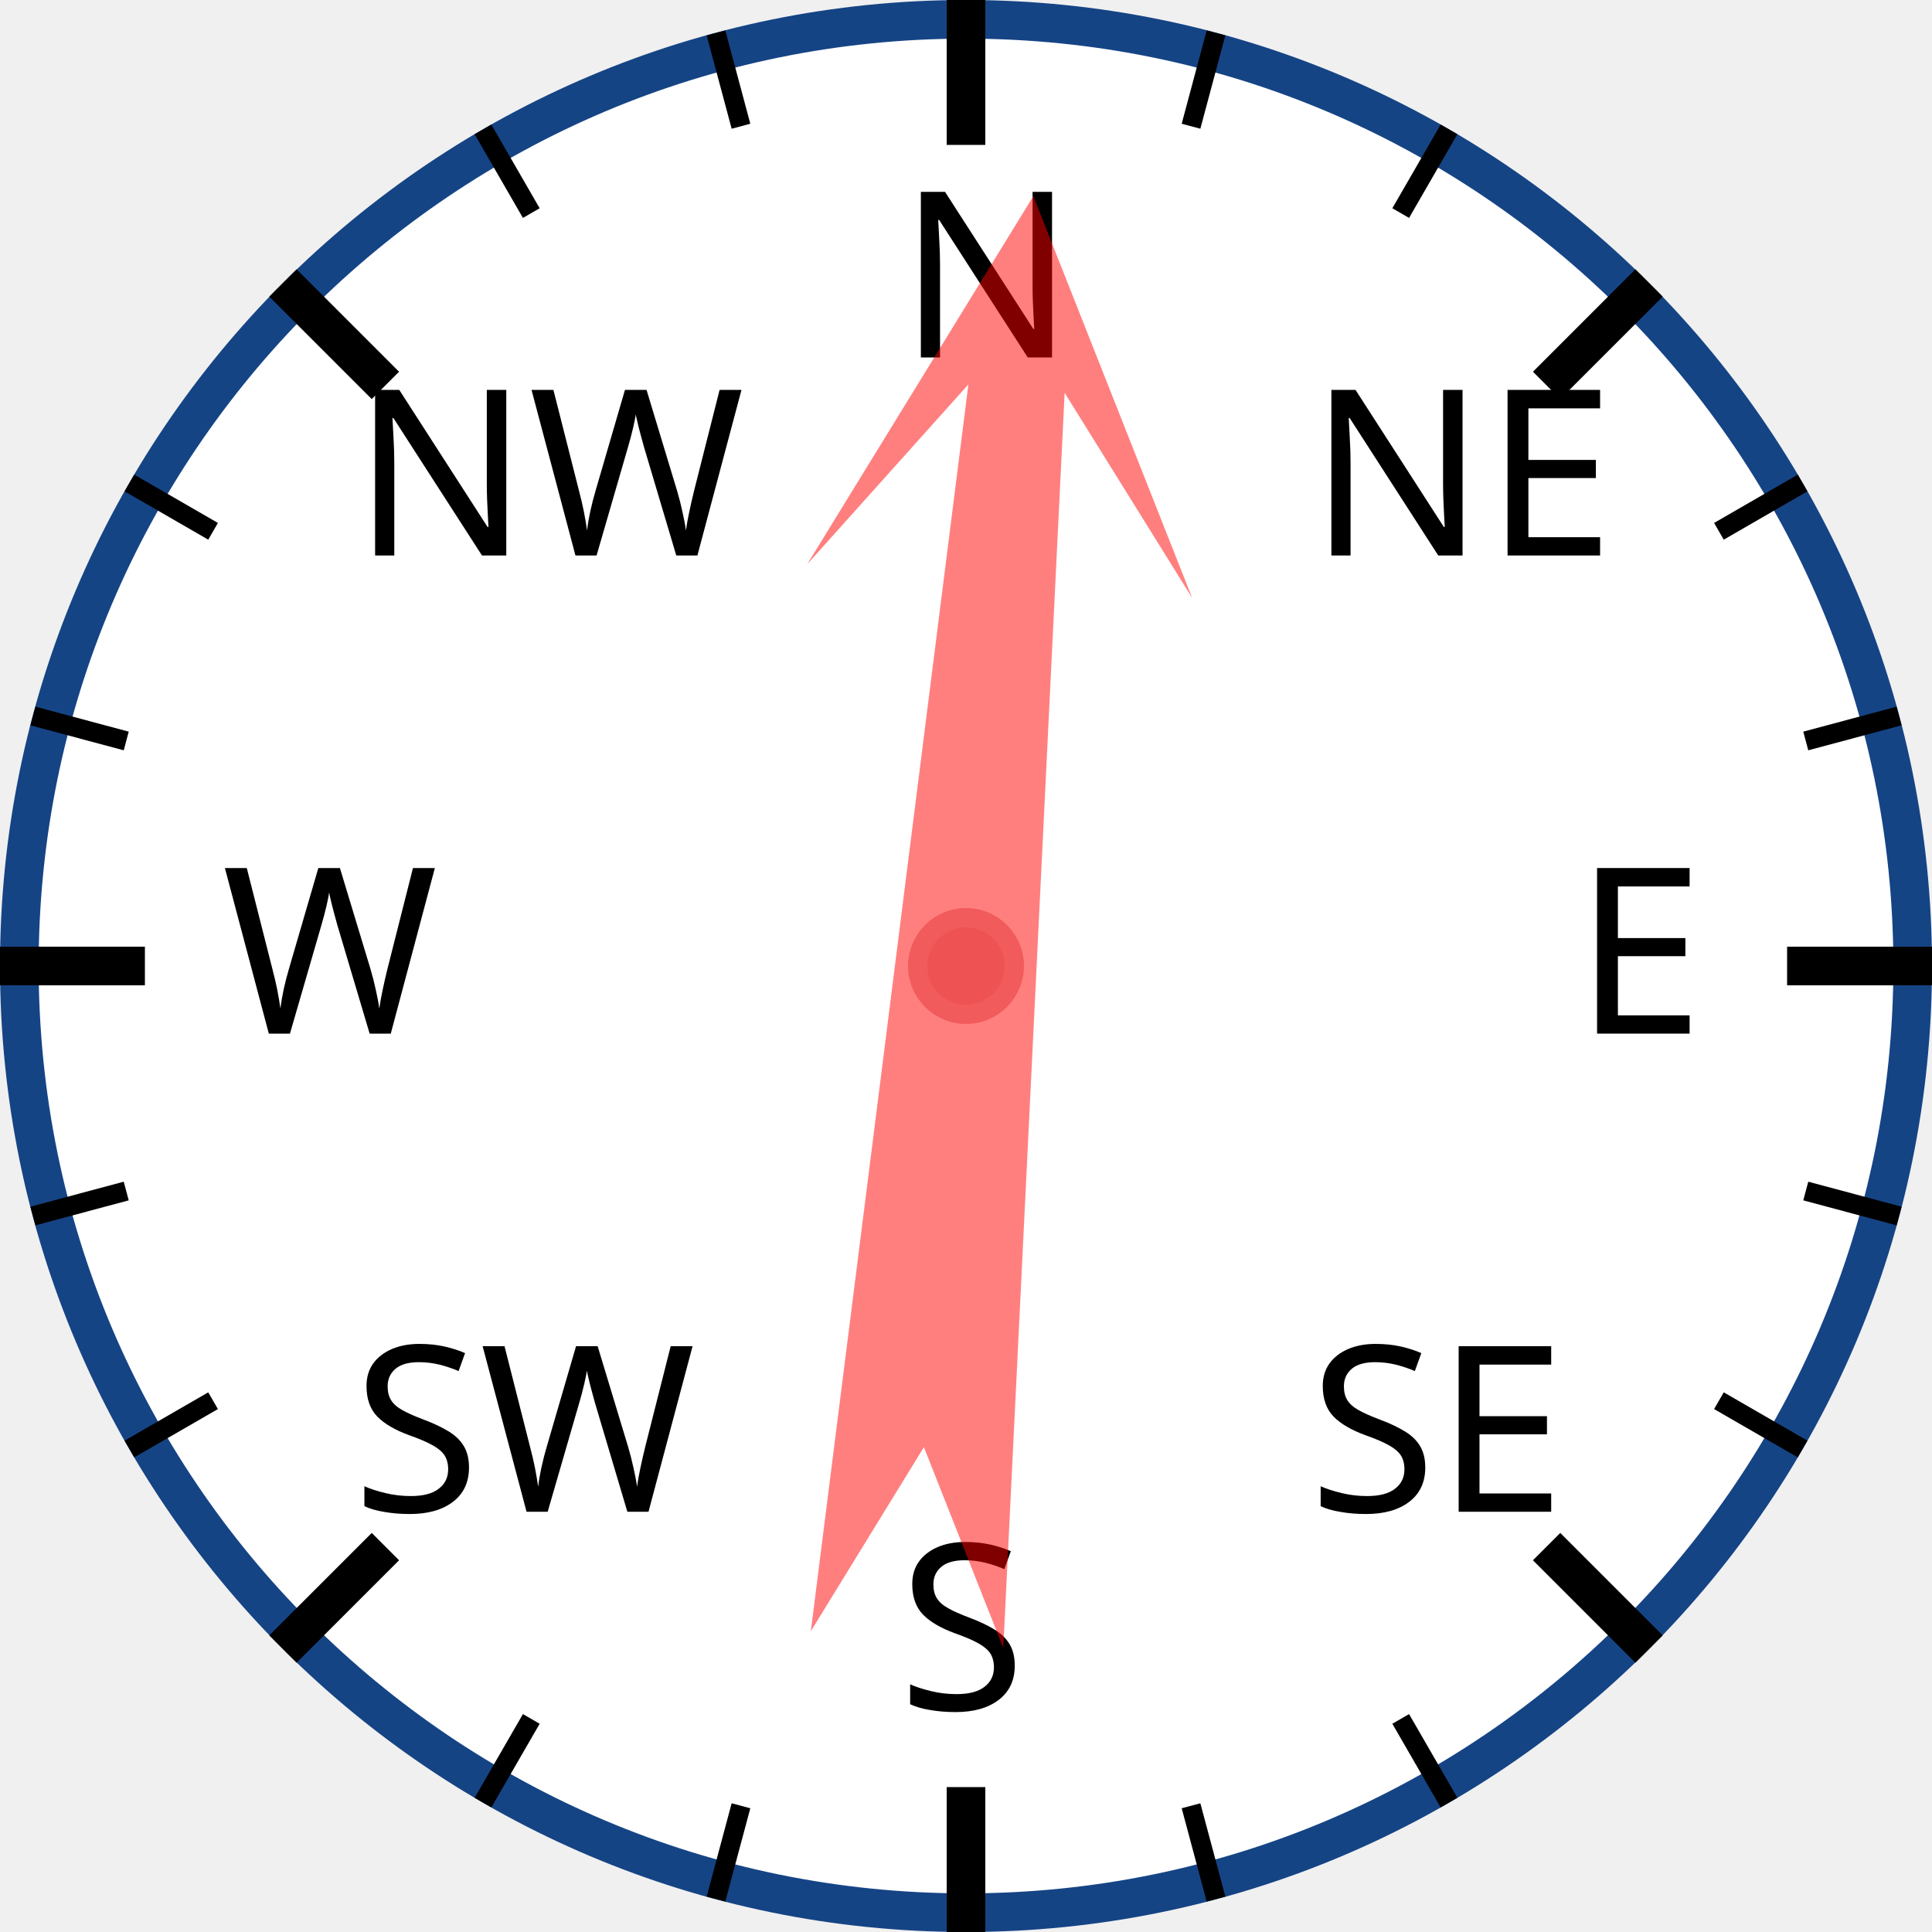
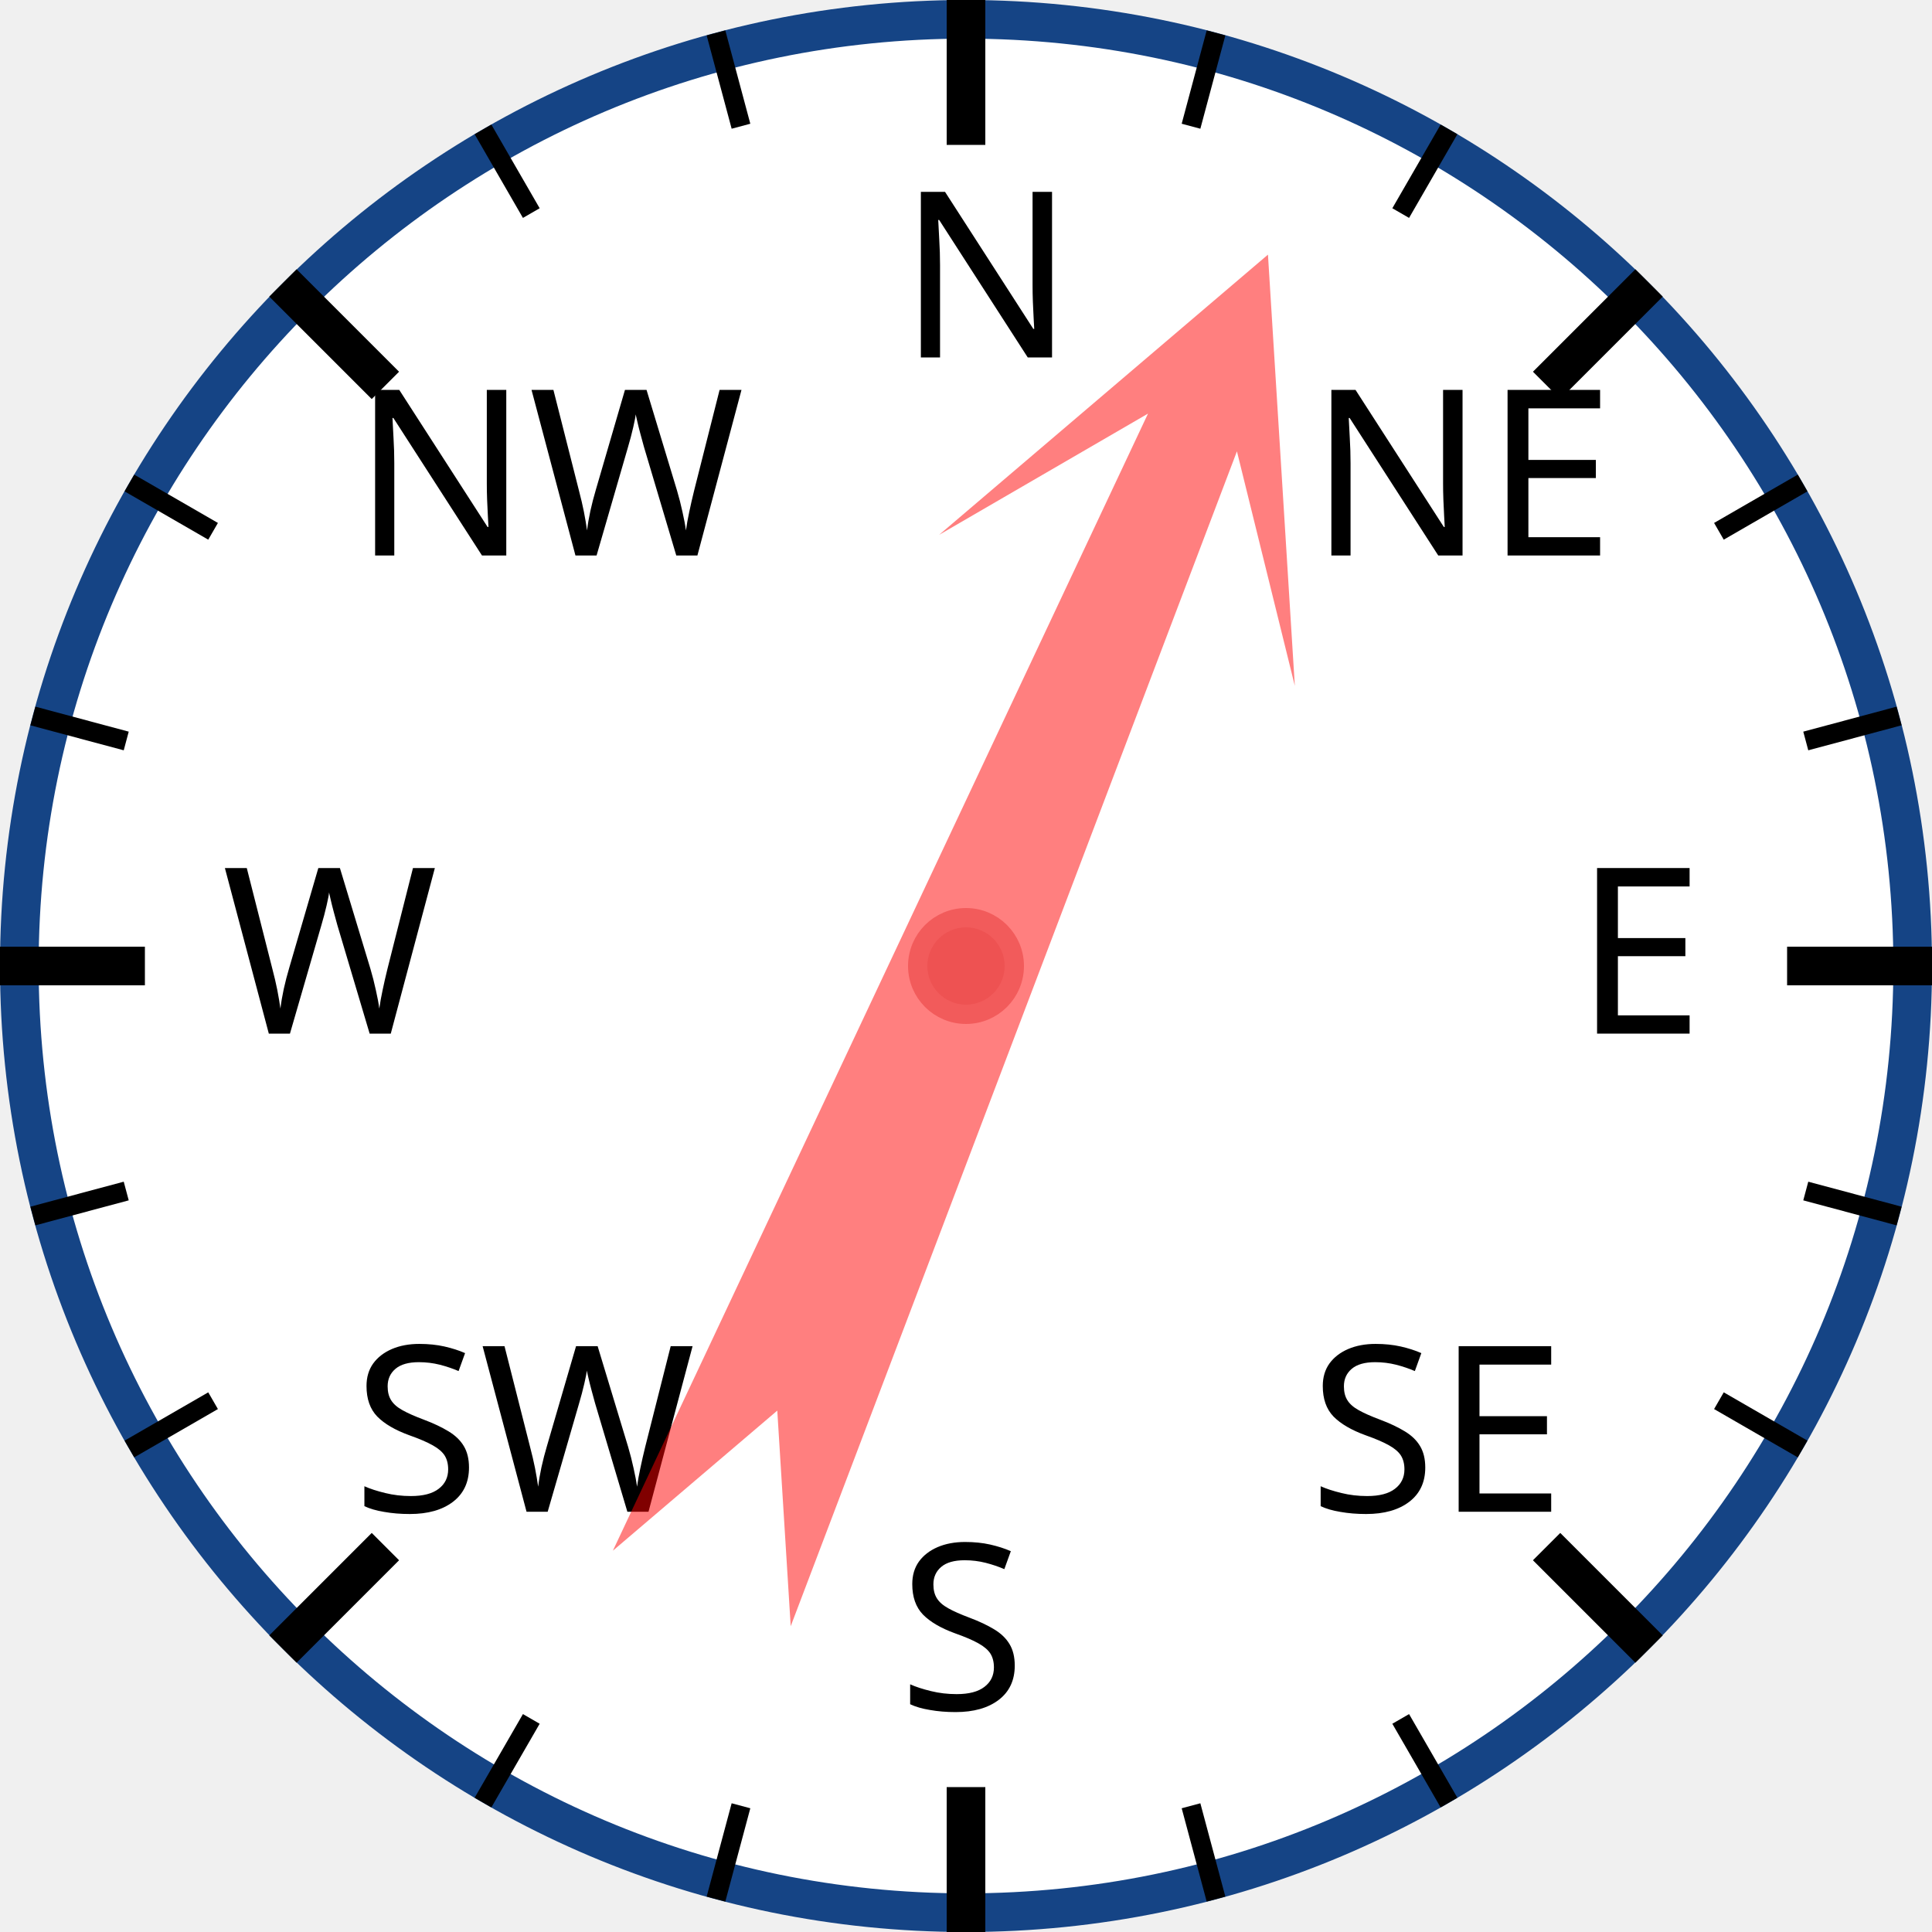
<svg xmlns="http://www.w3.org/2000/svg" width="120px" height="120px" viewBox="0 0 200 200">
  <circle cx="100" cy="100" r="98" style="fill: white; stroke: #154485; stroke-width: 4;" />
  <text x="93.0" y="37.0" style="font-family: sans-serif; font-size: 18pt;">N</text>
  <line x1="100.0" y1="0.0" x2="100.0" y2="15.0" style="stroke: black; stroke-width: 4;" />
  <line x1="74.118" y1="3.407" x2="76.706" y2="13.067" style="stroke: black; stroke-width: 2;" />
  <line x1="50" y1="13.397" x2="55" y2="22.058" style="stroke: black; stroke-width: 2;" />
  <text x="36.503" y="57.503" style="font-family: sans-serif; font-size: 18pt;">NW</text>
  <line x1="29.289" y1="29.289" x2="39.896" y2="39.896" style="stroke: black; stroke-width: 4;" />
  <line x1="13.397" y1="50" x2="22.058" y2="55" style="stroke: black; stroke-width: 2;" />
  <line x1="3.407" y1="74.118" x2="13.067" y2="76.706" style="stroke: black; stroke-width: 2;" />
  <text x="23.0" y="107.0" style="font-family: sans-serif; font-size: 18pt;">W</text>
  <line x1="0.0" y1="100.0" x2="15.0" y2="100.0" style="stroke: black; stroke-width: 4;" />
  <line x1="3.407" y1="125.882" x2="13.067" y2="123.294" style="stroke: black; stroke-width: 2;" />
  <line x1="13.397" y1="150" x2="22.058" y2="145" style="stroke: black; stroke-width: 2;" />
  <text x="36.503" y="156.497" style="font-family: sans-serif; font-size: 18pt;">SW</text>
  <line x1="29.289" y1="170.711" x2="39.896" y2="160.104" style="stroke: black; stroke-width: 4;" />
  <line x1="50" y1="186.603" x2="55" y2="177.942" style="stroke: black; stroke-width: 2;" />
  <line x1="74.118" y1="196.593" x2="76.706" y2="186.933" style="stroke: black; stroke-width: 2;" />
  <text x="93" y="177.0" style="font-family: sans-serif; font-size: 18pt;">S</text>
  <line x1="100" y1="200.0" x2="100" y2="185.0" style="stroke: black; stroke-width: 4;" />
  <line x1="125.882" y1="196.593" x2="123.294" y2="186.933" style="stroke: black; stroke-width: 2;" />
  <line x1="150.0" y1="186.603" x2="145.0" y2="177.942" style="stroke: black; stroke-width: 2;" />
  <text x="135.497" y="156.497" style="font-family: sans-serif; font-size: 18pt;">SE</text>
  <line x1="170.711" y1="170.711" x2="160.104" y2="160.104" style="stroke: black; stroke-width: 4;" />
  <line x1="186.603" y1="150" x2="177.942" y2="145" style="stroke: black; stroke-width: 2;" />
  <line x1="196.593" y1="125.882" x2="186.933" y2="123.294" style="stroke: black; stroke-width: 2;" />
  <text x="163.0" y="107" style="font-family: sans-serif; font-size: 18pt;">E</text>
  <line x1="200.0" y1="100" x2="185.0" y2="100" style="stroke: black; stroke-width: 4;" />
  <line x1="196.593" y1="74.118" x2="186.933" y2="76.706" style="stroke: black; stroke-width: 2;" />
  <line x1="186.603" y1="50" x2="177.942" y2="55" style="stroke: black; stroke-width: 2;" />
  <text x="135.497" y="57.503" style="font-family: sans-serif; font-size: 18pt;">NE</text>
  <line x1="170.711" y1="29.289" x2="160.104" y2="39.896" style="stroke: black; stroke-width: 4;" />
  <line x1="150" y1="13.397" x2="145" y2="22.058" style="stroke: black; stroke-width: 2;" />
  <line x1="125.882" y1="3.407" x2="123.294" y2="13.067" style="stroke: black; stroke-width: 2;" />
-   <polygon points="100 20 120 60 105 40 110 170 100 150 90 170 95 40 80 60" style="fill: red; fill-opacity: 0.5;" transform="rotate(5,100,100)" />
+   <polygon points="100 20 120 60 105 40 110 170 100 150 90 170 95 40 80 60" style="fill: red; fill-opacity: 0.5;" transform="rotate(23,100,100)" />
  <circle cx="100" cy="100" r="5" style="fill: #EE5252; stroke: #F25B5B; stroke-width: 2;" />
</svg>
